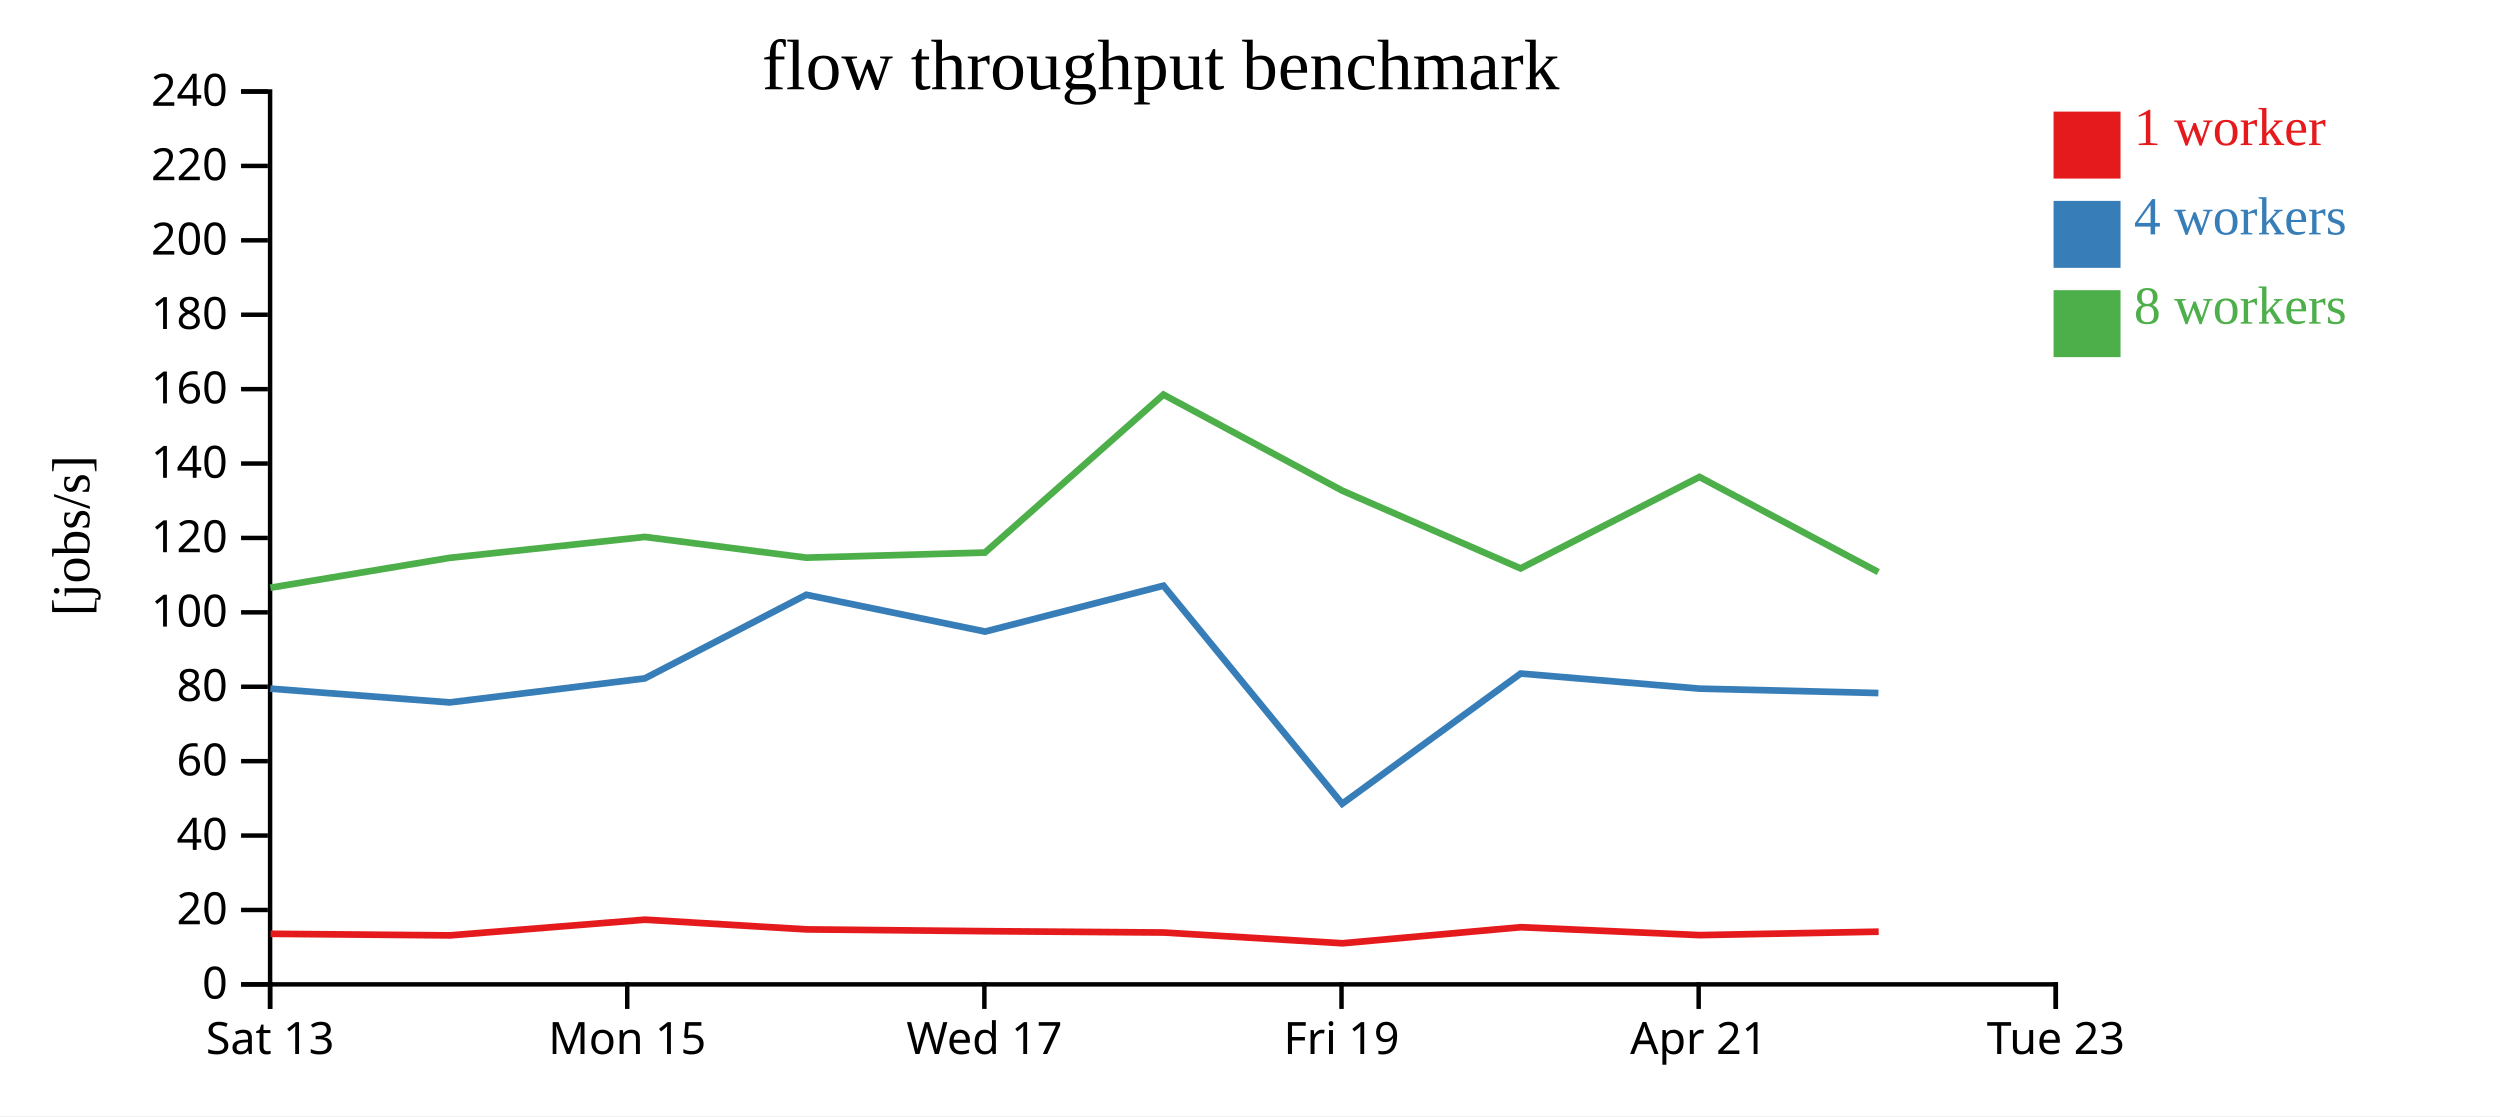
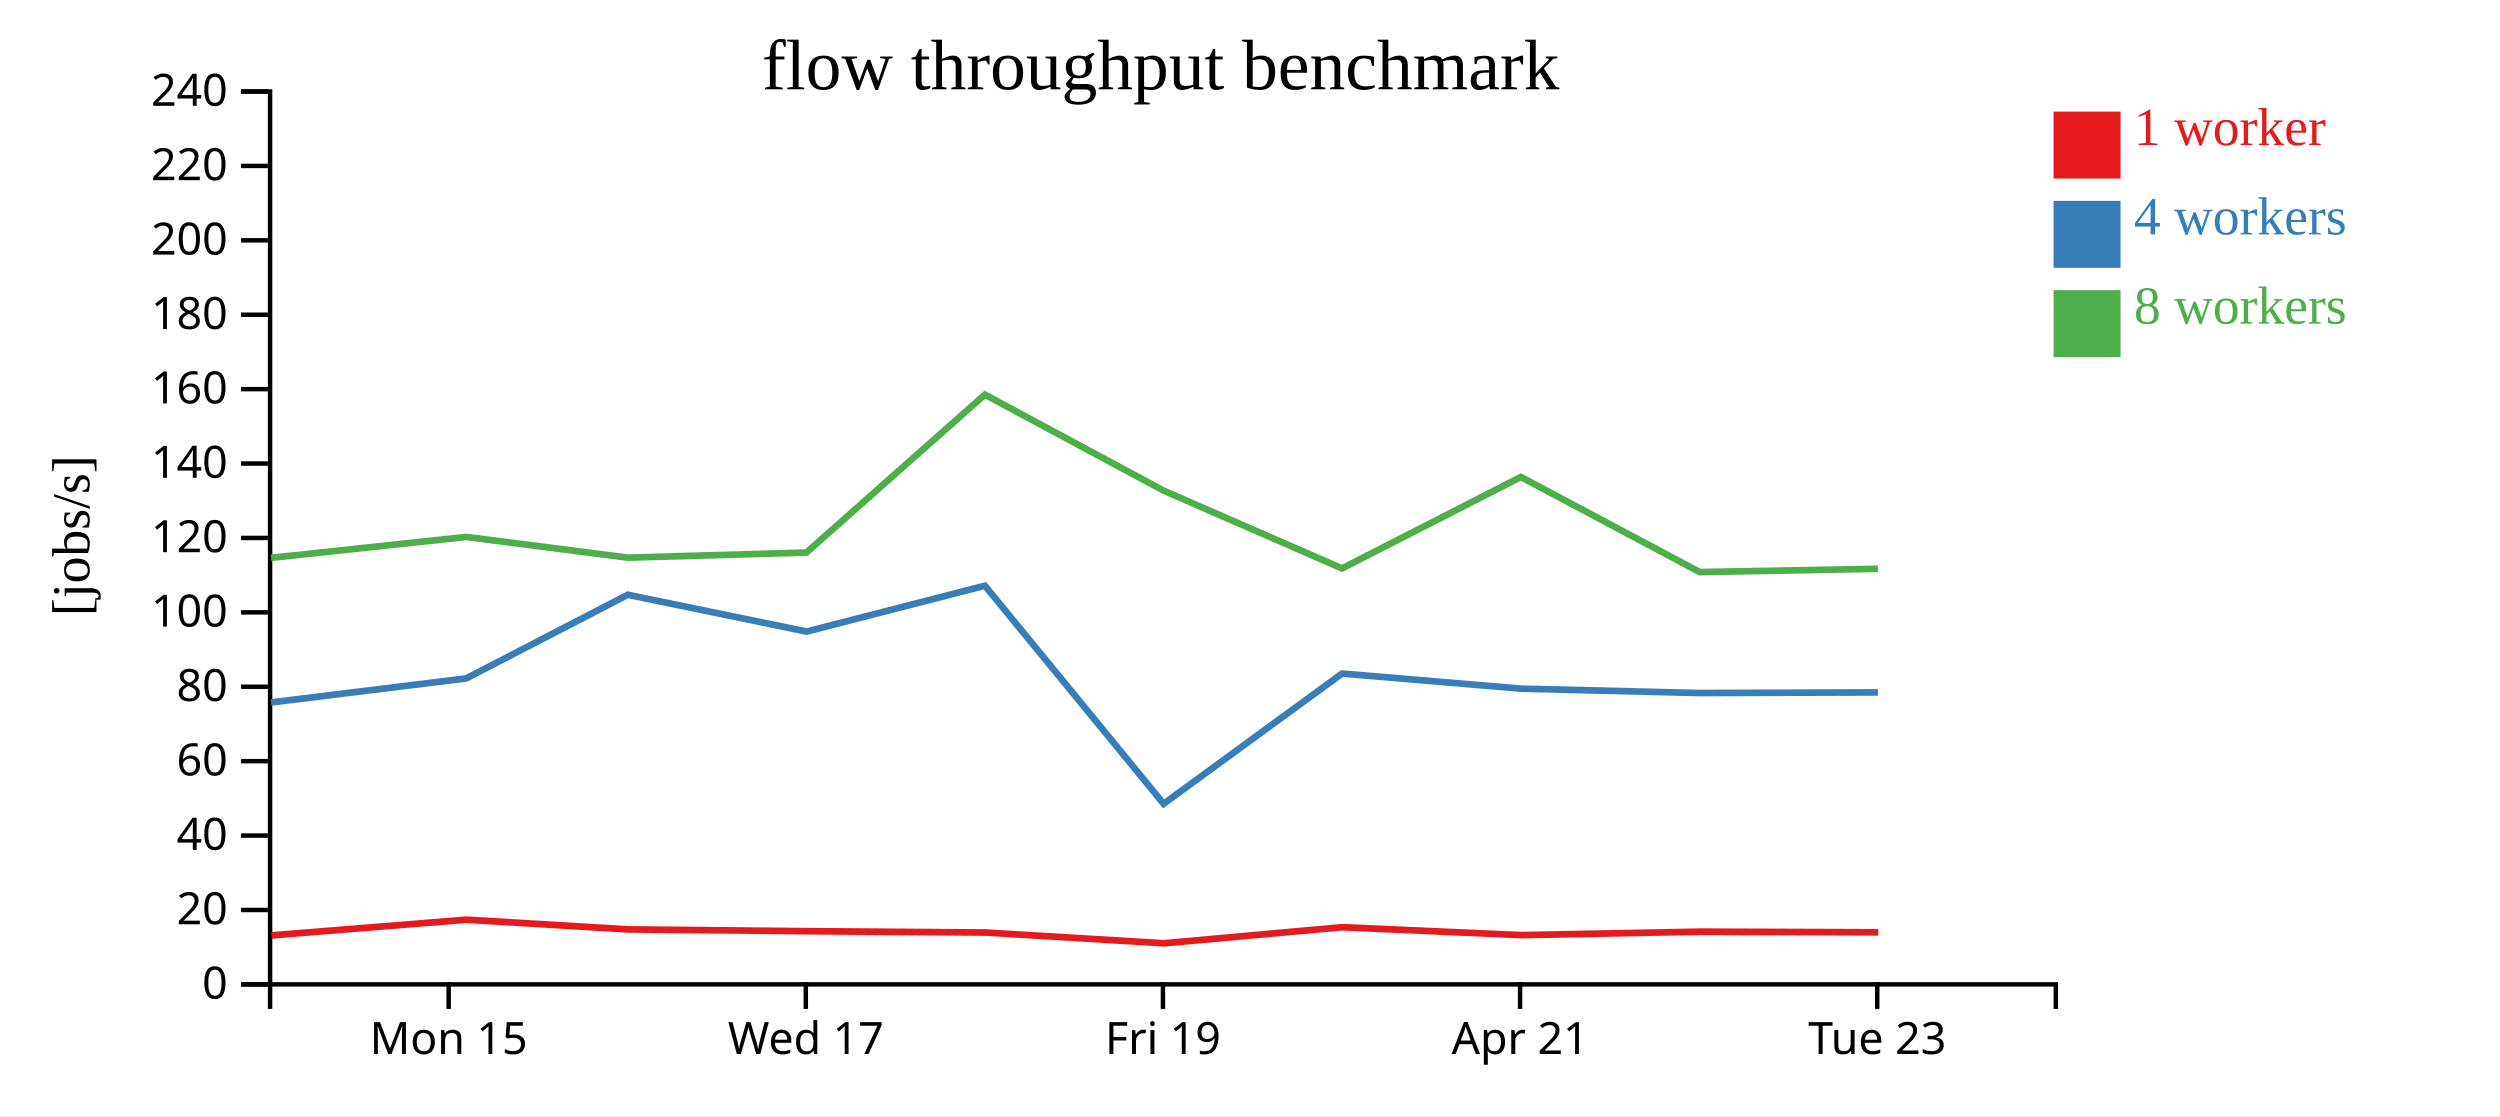
<svg xmlns="http://www.w3.org/2000/svg" width="560" height="250">
  <rect width="100%" height="100%" fill="white" />
  <g transform="translate(60,20)">
    <g transform="translate(0,200)" fill="none" font-size="10" font-family="sans-serif" text-anchor="middle">
      <path class="domain" stroke="currentColor" d="M0.5,6V0.5H400.5V6" />
-       <g class="tick" opacity="1" transform="translate(0.5,0)">
-         <line stroke="currentColor" y2="6" />
-         <text fill="currentColor" y="9" dy="0.71em">Sat 13</text>
-       </g>
-       <g class="tick" opacity="1" transform="translate(80.5,0)">
+       <g class="tick" opacity="1" transform="translate(40.5,0)">
        <line stroke="currentColor" y2="6" />
        <text fill="currentColor" y="9" dy="0.71em">Mon 15</text>
      </g>
-       <g class="tick" opacity="1" transform="translate(160.5,0)">
+       <g class="tick" opacity="1" transform="translate(120.5,0)">
        <line stroke="currentColor" y2="6" />
        <text fill="currentColor" y="9" dy="0.71em">Wed 17</text>
      </g>
-       <g class="tick" opacity="1" transform="translate(240.5,0)">
+       <g class="tick" opacity="1" transform="translate(200.5,0)">
        <line stroke="currentColor" y2="6" />
        <text fill="currentColor" y="9" dy="0.71em">Fri 19</text>
      </g>
-       <g class="tick" opacity="1" transform="translate(320.5,0)">
+       <g class="tick" opacity="1" transform="translate(280.5,0)">
        <line stroke="currentColor" y2="6" />
        <text fill="currentColor" y="9" dy="0.71em">Apr 21</text>
      </g>
-       <g class="tick" opacity="1" transform="translate(400.5,0)">
+       <g class="tick" opacity="1" transform="translate(360.5,0)">
        <line stroke="currentColor" y2="6" />
        <text fill="currentColor" y="9" dy="0.71em">Tue 23</text>
      </g>
    </g>
    <g fill="none" font-size="10" font-family="sans-serif" text-anchor="end">
      <path class="domain" stroke="currentColor" d="M-6,200.5H0.5V0.5H-6" />
      <g class="tick" opacity="1" transform="translate(0,200.5)">
        <line stroke="currentColor" x2="-6" />
        <text fill="currentColor" x="-9" dy="0.32em">0</text>
      </g>
      <g class="tick" opacity="1" transform="translate(0,183.8333)">
        <line stroke="currentColor" x2="-6" />
        <text fill="currentColor" x="-9" dy="0.32em">20</text>
      </g>
      <g class="tick" opacity="1" transform="translate(0,167.1667)">
        <line stroke="currentColor" x2="-6" />
        <text fill="currentColor" x="-9" dy="0.32em">40</text>
      </g>
      <g class="tick" opacity="1" transform="translate(0,150.5)">
        <line stroke="currentColor" x2="-6" />
        <text fill="currentColor" x="-9" dy="0.32em">60</text>
      </g>
      <g class="tick" opacity="1" transform="translate(0,133.8333)">
        <line stroke="currentColor" x2="-6" />
        <text fill="currentColor" x="-9" dy="0.32em">80</text>
      </g>
      <g class="tick" opacity="1" transform="translate(0,117.1667)">
        <line stroke="currentColor" x2="-6" />
        <text fill="currentColor" x="-9" dy="0.32em">100</text>
      </g>
      <g class="tick" opacity="1" transform="translate(0,100.5)">
        <line stroke="currentColor" x2="-6" />
        <text fill="currentColor" x="-9" dy="0.32em">120</text>
      </g>
      <g class="tick" opacity="1" transform="translate(0,83.83333)">
        <line stroke="currentColor" x2="-6" />
        <text fill="currentColor" x="-9" dy="0.32em">140</text>
      </g>
      <g class="tick" opacity="1" transform="translate(0,67.16667)">
        <line stroke="currentColor" x2="-6" />
        <text fill="currentColor" x="-9" dy="0.32em">160</text>
      </g>
      <g class="tick" opacity="1" transform="translate(0,50.5)">
        <line stroke="currentColor" x2="-6" />
        <text fill="currentColor" x="-9" dy="0.32em">180</text>
      </g>
      <g class="tick" opacity="1" transform="translate(0,33.83333)">
        <line stroke="currentColor" x2="-6" />
        <text fill="currentColor" x="-9" dy="0.32em">200</text>
      </g>
      <g class="tick" opacity="1" transform="translate(0,17.16667)">
        <line stroke="currentColor" x2="-6" />
        <text fill="currentColor" x="-9" dy="0.32em">220</text>
      </g>
      <g class="tick" opacity="1" transform="translate(0,0.5)">
        <line stroke="currentColor" x2="-6" />
        <text fill="currentColor" x="-9" dy="0.32em">240</text>
      </g>
    </g>
    <text text-anchor="middle" style="font-size: 12px" transform="rotate(-90)" y="-40" x="-100">[jobs/s]</text>
    <text text-anchor="middle" style="font-size: 16px" y="0" x="200">flow throughput benchmark</text>
-     <path class="line" fill="none" stroke="#e41a1c" stroke-width="1.5" d="M0.624,189.173L40.807,189.525L84.463,186.009L120.674,188.185L160.779,188.584L200.685,188.884L240.705,191.293L280.657,187.693L320.745,189.467L360.822,188.695" />
-     <path class="line" fill="none" stroke="#377eb8" stroke-width="1.5" d="M0.559,134.259L40.716,137.343L84.435,131.962L120.611,113.231L160.666,121.473L200.617,111.196L240.652,160.043L280.617,130.878L320.71,134.259L360.762,135.24" />
-     <path class="line" fill="none" stroke="#4daf4a" stroke-width="1.5" d="M0.563,111.648L40.717,104.957L84.429,100.271L120.616,104.914L160.626,103.772L200.613,68.393L240.62,89.887L280.608,107.325L320.672,86.837L360.734,108.142" />
+     <path class="line" fill="none" stroke="#e41a1c" stroke-width="1.5" d="M0.807,189.525L44.463,186.009L80.674,188.185L120.779,188.584L160.685,188.884L200.705,191.293L240.657,187.693L280.745,189.467L320.822,188.695L360.726,188.836" />
+     <path class="line" fill="none" stroke="#377eb8" stroke-width="1.5" d="M0.716,137.343L44.435,131.962L80.611,113.231L120.666,121.473L160.617,111.196L200.652,160.043L240.617,130.878L280.71,134.259L320.762,135.24L360.656,135.099" />
+     <path class="line" fill="none" stroke="#4daf4a" stroke-width="1.5" d="M0.717,104.957L44.429,100.271L80.616,104.914L120.626,103.772L160.613,68.393L200.62,89.887L240.608,107.325L280.672,86.837L320.734,108.142L360.637,107.407" />
    <rect class="dot" x="400" y="5" width="15" height="15" style="fill: #e41a1c;" />
    <rect class="dot" x="400" y="25" width="15" height="15" style="fill: #377eb8;" />
    <rect class="dot" x="400" y="45" width="15" height="15" style="fill: #4daf4a;" />
    <text class="label" x="418" y="12.5" style="fill: #e41a1c; alignment-baseline: middle;" text-anchor="left">1 worker</text>
    <text class="label" x="418" y="32.5" style="fill: #377eb8; alignment-baseline: middle;" text-anchor="left">4 workers</text>
    <text class="label" x="418" y="52.5" style="fill: #4daf4a; alignment-baseline: middle;" text-anchor="left">8 workers</text>
  </g>
</svg>
